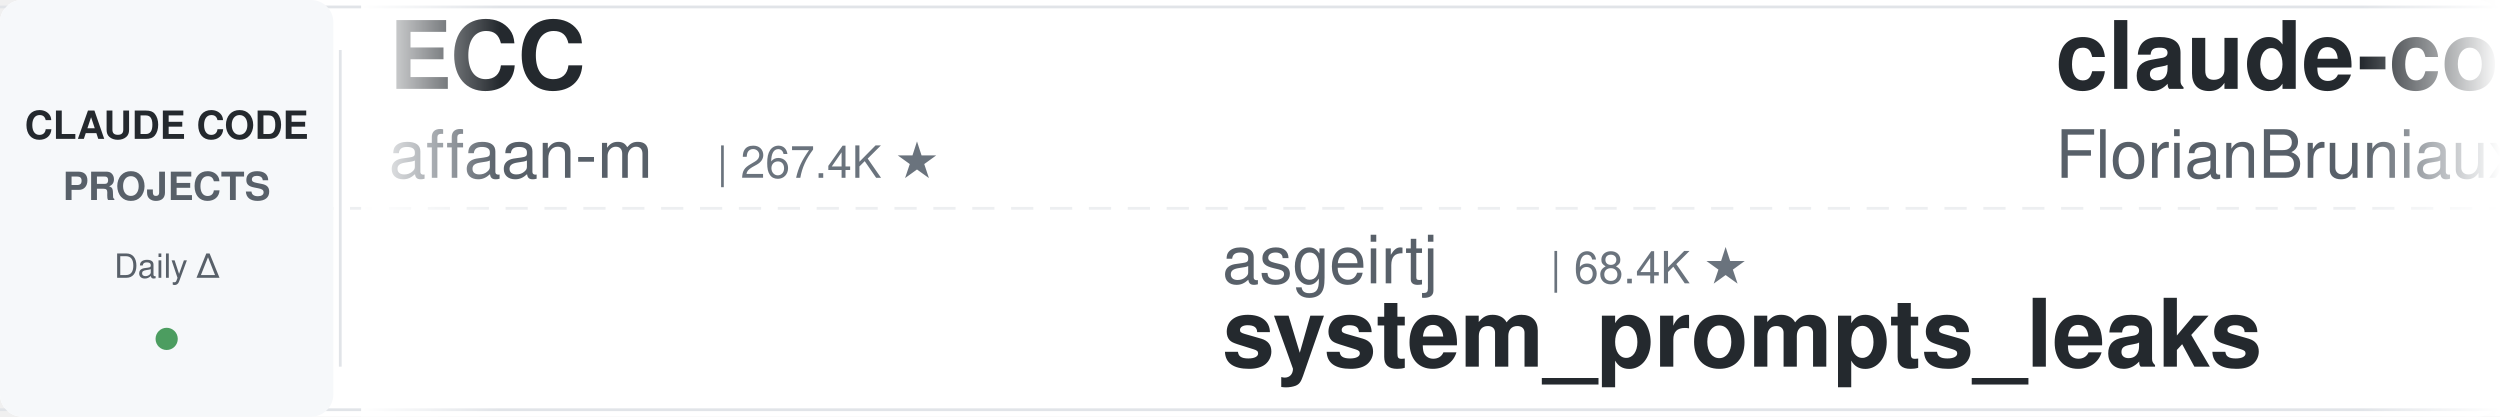
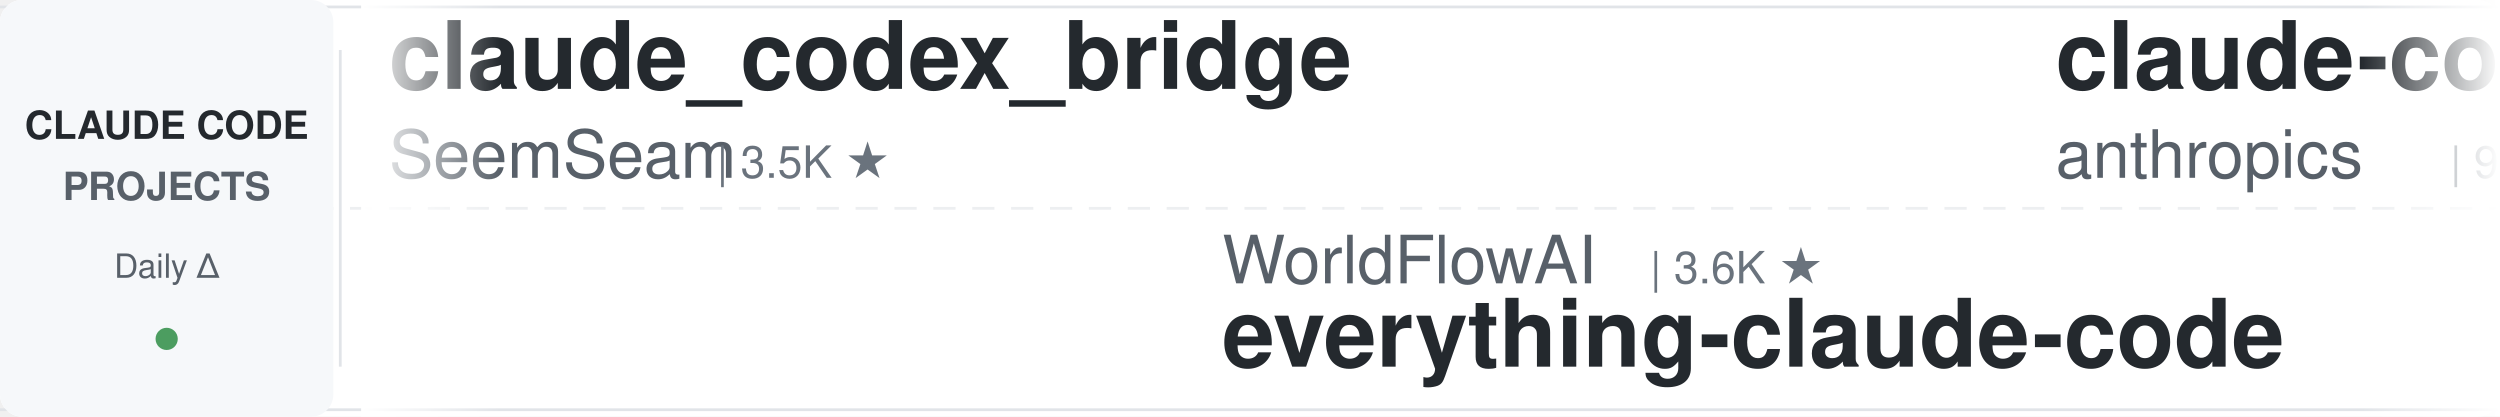
<svg xmlns="http://www.w3.org/2000/svg" width="900" height="150">
  <defs>
    <linearGradient id="leftFade" x1="0%" y1="0%" x2="100%" y2="0%">
      <stop offset="0%" style="stop-color:#ffffff;stop-opacity:1" />
      <stop offset="100%" style="stop-color:#ffffff;stop-opacity:0" />
    </linearGradient>
    <linearGradient id="rightFade" x1="0%" y1="0%" x2="100%" y2="0%">
      <stop offset="0%" style="stop-color:#ffffff;stop-opacity:0" />
      <stop offset="100%" style="stop-color:#ffffff;stop-opacity:1" />
    </linearGradient>
  </defs>
  <rect width="900" height="150" fill="#ffffff" rx="8" />
  <rect x="0" y="2" width="900" height="1" fill="#e1e4e8" />
  <rect x="0" y="147" width="900" height="1" fill="#e1e4e8" />
  <line x1="0" y1="75" x2="900" y2="75" stroke="#e1e4e8" stroke-width="1" stroke-dasharray="8 6" opacity="0.6" />
  <rect x="0" y="0" width="120" height="150" fill="#f6f8fa" rx="8" />
  <text x="60" y="50" font-family="-apple-system, BlinkMacSystemFont, 'Segoe UI', Helvetica, Arial, sans-serif" font-size="14" font-weight="600" fill="#24292e" text-anchor="middle">CLAUDE CODE</text>
  <text x="60" y="72" font-family="-apple-system, BlinkMacSystemFont, 'Segoe UI', Helvetica, Arial, sans-serif" font-size="14" font-weight="600" fill="#586069" text-anchor="middle">PROJECTS</text>
  <text x="60" y="100" font-family="-apple-system, BlinkMacSystemFont, 'Segoe UI', Helvetica, Arial, sans-serif" font-size="12" font-weight="500" fill="#586069" text-anchor="middle">Daily Δ</text>
  <circle cx="60" cy="122" r="4" fill="#22863a" opacity="0.8" />
  <rect x="122" y="18" width="1" height="114" fill="#e1e4e8" />
  <clipPath id="tickerClip">
    <rect x="130" y="0" width="770" height="150" />
  </clipPath>
  <g clip-path="url(#tickerClip)">
    <g id="tickerItems">
      <animateTransform attributeName="transform" attributeType="XML" type="translate" from="0 0" to="-3000 0" dur="54s" repeatCount="indefinite" />
      <g transform="translate(0, 0)">
-         <text x="140" y="32" font-family="-apple-system, BlinkMacSystemFont, 'Segoe UI', Helvetica, Arial, sans-serif" font-size="34" font-weight="600" fill="#24292e">ECC</text>
-         <text x="140" y="64" font-family="-apple-system, BlinkMacSystemFont, 'Segoe UI', Helvetica, Arial, sans-serif" font-size="24" font-weight="400" fill="#586069">affaan-m</text>
-         <text x="258" y="64" font-family="-apple-system, BlinkMacSystemFont, 'Segoe UI', Helvetica, Arial, sans-serif" font-size="16" font-weight="500" fill="#6a737d">| 267.4K ★</text>
+         <text x="140" y="32" font-family="-apple-system, BlinkMacSystemFont, 'Segoe UI', Helvetica, Arial, sans-serif" font-size="34" font-weight="600" fill="#24292e">claude_codex_bridge</text>
+         <text x="140" y="64" font-family="-apple-system, BlinkMacSystemFont, 'Segoe UI', Helvetica, Arial, sans-serif" font-size="24" font-weight="400" fill="#586069">SeemSeam</text>
+         <text x="258" y="64" font-family="-apple-system, BlinkMacSystemFont, 'Segoe UI', Helvetica, Arial, sans-serif" font-size="16" font-weight="500" fill="#6a737d">| 3.5K ★</text>
      </g>
      <g transform="translate(300, 0)">
-         <text x="140" y="102" font-family="-apple-system, BlinkMacSystemFont, 'Segoe UI', Helvetica, Arial, sans-serif" font-size="24" font-weight="400" fill="#586069">asgeirtj</text>
-         <text x="258" y="102" font-family="-apple-system, BlinkMacSystemFont, 'Segoe UI', Helvetica, Arial, sans-serif" font-size="16" font-weight="500" fill="#6a737d">| 68.4K ★</text>
-         <text x="140" y="132" font-family="-apple-system, BlinkMacSystemFont, 'Segoe UI', Helvetica, Arial, sans-serif" font-size="34" font-weight="600" fill="#24292e">system_prompts_leaks</text>
+         <text x="140" y="102" font-family="-apple-system, BlinkMacSystemFont, 'Segoe UI', Helvetica, Arial, sans-serif" font-size="24" font-weight="400" fill="#586069">WorldFlowAI</text>
+         <text x="294" y="102" font-family="-apple-system, BlinkMacSystemFont, 'Segoe UI', Helvetica, Arial, sans-serif" font-size="16" font-weight="500" fill="#6a737d">| 3.6K ★</text>
+         <text x="140" y="132" font-family="-apple-system, BlinkMacSystemFont, 'Segoe UI', Helvetica, Arial, sans-serif" font-size="34" font-weight="600" fill="#24292e">everything-claude-code</text>
      </g>
      <g transform="translate(600, 0)">
-         <text x="140" y="32" font-family="-apple-system, BlinkMacSystemFont, 'Segoe UI', Helvetica, Arial, sans-serif" font-size="34" font-weight="600" fill="#24292e">claude-code-ultimate-gui...</text>
-         <text x="140" y="64" font-family="-apple-system, BlinkMacSystemFont, 'Segoe UI', Helvetica, Arial, sans-serif" font-size="24" font-weight="400" fill="#586069">FlorianBruniaux</text>
-         <text x="342" y="64" font-family="-apple-system, BlinkMacSystemFont, 'Segoe UI', Helvetica, Arial, sans-serif" font-size="16" font-weight="500" fill="#6a737d">| 6.0K ★</text>
+         <text x="140" y="32" font-family="-apple-system, BlinkMacSystemFont, 'Segoe UI', Helvetica, Arial, sans-serif" font-size="34" font-weight="600" fill="#24292e">claude-code-base-action</text>
+         <text x="140" y="64" font-family="-apple-system, BlinkMacSystemFont, 'Segoe UI', Helvetica, Arial, sans-serif" font-size="24" font-weight="400" fill="#586069">anthropics</text>
+         <text x="282" y="64" font-family="-apple-system, BlinkMacSystemFont, 'Segoe UI', Helvetica, Arial, sans-serif" font-size="16" font-weight="500" fill="#6a737d">| 991 ★</text>
      </g>
      <g transform="translate(900, 0)">
-         <text x="140" y="102" font-family="-apple-system, BlinkMacSystemFont, 'Segoe UI', Helvetica, Arial, sans-serif" font-size="24" font-weight="400" fill="#586069">SeemSeam</text>
-         <text x="258" y="102" font-family="-apple-system, BlinkMacSystemFont, 'Segoe UI', Helvetica, Arial, sans-serif" font-size="16" font-weight="500" fill="#6a737d">| 3.5K ★</text>
-         <text x="140" y="132" font-family="-apple-system, BlinkMacSystemFont, 'Segoe UI', Helvetica, Arial, sans-serif" font-size="34" font-weight="600" fill="#24292e">claude_codex_bridge</text>
+         <text x="140" y="102" font-family="-apple-system, BlinkMacSystemFont, 'Segoe UI', Helvetica, Arial, sans-serif" font-size="24" font-weight="400" fill="#586069">shareAI-lab</text>
+         <text x="294" y="102" font-family="-apple-system, BlinkMacSystemFont, 'Segoe UI', Helvetica, Arial, sans-serif" font-size="16" font-weight="500" fill="#6a737d">| 77.6K ★</text>
+         <text x="140" y="132" font-family="-apple-system, BlinkMacSystemFont, 'Segoe UI', Helvetica, Arial, sans-serif" font-size="34" font-weight="600" fill="#24292e">learn-claude-code</text>
      </g>
      <g transform="translate(1200, 0)">
-         <text x="140" y="32" font-family="-apple-system, BlinkMacSystemFont, 'Segoe UI', Helvetica, Arial, sans-serif" font-size="34" font-weight="600" fill="#24292e">claude-code-security-rev...</text>
-         <text x="140" y="64" font-family="-apple-system, BlinkMacSystemFont, 'Segoe UI', Helvetica, Arial, sans-serif" font-size="24" font-weight="400" fill="#586069">anthropics</text>
-         <text x="282" y="64" font-family="-apple-system, BlinkMacSystemFont, 'Segoe UI', Helvetica, Arial, sans-serif" font-size="16" font-weight="500" fill="#6a737d">| 6.3K ★</text>
+         <text x="140" y="32" font-family="-apple-system, BlinkMacSystemFont, 'Segoe UI', Helvetica, Arial, sans-serif" font-size="34" font-weight="600" fill="#24292e">ralph-claude-code</text>
+         <text x="140" y="64" font-family="-apple-system, BlinkMacSystemFont, 'Segoe UI', Helvetica, Arial, sans-serif" font-size="24" font-weight="400" fill="#586069">frankbria</text>
+         <text x="270" y="64" font-family="-apple-system, BlinkMacSystemFont, 'Segoe UI', Helvetica, Arial, sans-serif" font-size="16" font-weight="500" fill="#6a737d">| 9.6K ★</text>
      </g>
      <g transform="translate(1500, 0)">
-         <text x="140" y="102" font-family="-apple-system, BlinkMacSystemFont, 'Segoe UI', Helvetica, Arial, sans-serif" font-size="24" font-weight="400" fill="#586069">darcyegb</text>
-         <text x="258" y="102" font-family="-apple-system, BlinkMacSystemFont, 'Segoe UI', Helvetica, Arial, sans-serif" font-size="16" font-weight="500" fill="#6a737d">| 768 ★</text>
-         <text x="140" y="132" font-family="-apple-system, BlinkMacSystemFont, 'Segoe UI', Helvetica, Arial, sans-serif" font-size="34" font-weight="600" fill="#24292e">ClaudeCodeAgents</text>
+         <text x="140" y="102" font-family="-apple-system, BlinkMacSystemFont, 'Segoe UI', Helvetica, Arial, sans-serif" font-size="24" font-weight="400" fill="#586069">wanshuiyin</text>
+         <text x="282" y="102" font-family="-apple-system, BlinkMacSystemFont, 'Segoe UI', Helvetica, Arial, sans-serif" font-size="16" font-weight="500" fill="#6a737d">| 16.6K ★</text>
+         <text x="140" y="132" font-family="-apple-system, BlinkMacSystemFont, 'Segoe UI', Helvetica, Arial, sans-serif" font-size="34" font-weight="600" fill="#24292e">Auto-claude-code-researc...</text>
      </g>
      <g transform="translate(1800, 0)">
-         <text x="140" y="32" font-family="-apple-system, BlinkMacSystemFont, 'Segoe UI', Helvetica, Arial, sans-serif" font-size="34" font-weight="600" fill="#24292e">Claude-Code-Source-Study</text>
-         <text x="140" y="64" font-family="-apple-system, BlinkMacSystemFont, 'Segoe UI', Helvetica, Arial, sans-serif" font-size="24" font-weight="400" fill="#586069">luyao618</text>
-         <text x="258" y="64" font-family="-apple-system, BlinkMacSystemFont, 'Segoe UI', Helvetica, Arial, sans-serif" font-size="16" font-weight="500" fill="#6a737d">| 1.7K ★</text>
+         <text x="140" y="32" font-family="-apple-system, BlinkMacSystemFont, 'Segoe UI', Helvetica, Arial, sans-serif" font-size="34" font-weight="600" fill="#24292e">claude-code-guide</text>
+         <text x="140" y="64" font-family="-apple-system, BlinkMacSystemFont, 'Segoe UI', Helvetica, Arial, sans-serif" font-size="24" font-weight="400" fill="#586069">zebbern</text>
+         <text x="246" y="64" font-family="-apple-system, BlinkMacSystemFont, 'Segoe UI', Helvetica, Arial, sans-serif" font-size="16" font-weight="500" fill="#6a737d">| 4.6K ★</text>
      </g>
      <g transform="translate(2100, 0)">
-         <text x="140" y="102" font-family="-apple-system, BlinkMacSystemFont, 'Segoe UI', Helvetica, Arial, sans-serif" font-size="24" font-weight="400" fill="#586069">digitalsamba</text>
-         <text x="306" y="102" font-family="-apple-system, BlinkMacSystemFont, 'Segoe UI', Helvetica, Arial, sans-serif" font-size="16" font-weight="500" fill="#6a737d">| 2.1K ★</text>
-         <text x="140" y="132" font-family="-apple-system, BlinkMacSystemFont, 'Segoe UI', Helvetica, Arial, sans-serif" font-size="34" font-weight="600" fill="#24292e">claude-code-video-toolki...</text>
+         <text x="140" y="102" font-family="-apple-system, BlinkMacSystemFont, 'Segoe UI', Helvetica, Arial, sans-serif" font-size="24" font-weight="400" fill="#586069">anthropics</text>
+         <text x="282" y="102" font-family="-apple-system, BlinkMacSystemFont, 'Segoe UI', Helvetica, Arial, sans-serif" font-size="16" font-weight="500" fill="#6a737d">| 6.3K ★</text>
+         <text x="140" y="132" font-family="-apple-system, BlinkMacSystemFont, 'Segoe UI', Helvetica, Arial, sans-serif" font-size="34" font-weight="600" fill="#24292e">claude-code-security-rev...</text>
      </g>
      <g transform="translate(2400, 0)">
-         <text x="140" y="32" font-family="-apple-system, BlinkMacSystemFont, 'Segoe UI', Helvetica, Arial, sans-serif" font-size="34" font-weight="600" fill="#24292e">claude-code-my-workflow</text>
-         <text x="140" y="64" font-family="-apple-system, BlinkMacSystemFont, 'Segoe UI', Helvetica, Arial, sans-serif" font-size="24" font-weight="400" fill="#586069">pedrohcgs</text>
-         <text x="270" y="64" font-family="-apple-system, BlinkMacSystemFont, 'Segoe UI', Helvetica, Arial, sans-serif" font-size="16" font-weight="500" fill="#6a737d">| 1.6K ★</text>
+         <text x="140" y="32" font-family="-apple-system, BlinkMacSystemFont, 'Segoe UI', Helvetica, Arial, sans-serif" font-size="34" font-weight="600" fill="#24292e">claude-code-showcase</text>
+         <text x="140" y="64" font-family="-apple-system, BlinkMacSystemFont, 'Segoe UI', Helvetica, Arial, sans-serif" font-size="24" font-weight="400" fill="#586069">ChrisWiles</text>
+         <text x="282" y="64" font-family="-apple-system, BlinkMacSystemFont, 'Segoe UI', Helvetica, Arial, sans-serif" font-size="16" font-weight="500" fill="#6a737d">| 6.1K ★</text>
      </g>
      <g transform="translate(2700, 0)">
-         <text x="140" y="102" font-family="-apple-system, BlinkMacSystemFont, 'Segoe UI', Helvetica, Arial, sans-serif" font-size="24" font-weight="400" fill="#586069">frankbria</text>
-         <text x="270" y="102" font-family="-apple-system, BlinkMacSystemFont, 'Segoe UI', Helvetica, Arial, sans-serif" font-size="16" font-weight="500" fill="#6a737d">| 9.6K ★</text>
-         <text x="140" y="132" font-family="-apple-system, BlinkMacSystemFont, 'Segoe UI', Helvetica, Arial, sans-serif" font-size="34" font-weight="600" fill="#24292e">ralph-claude-code</text>
+         <text x="140" y="102" font-family="-apple-system, BlinkMacSystemFont, 'Segoe UI', Helvetica, Arial, sans-serif" font-size="24" font-weight="400" fill="#586069">AprilNEA</text>
+         <text x="258" y="102" font-family="-apple-system, BlinkMacSystemFont, 'Segoe UI', Helvetica, Arial, sans-serif" font-size="16" font-weight="500" fill="#6a737d">| 391 ★</text>
+         <text x="140" y="132" font-family="-apple-system, BlinkMacSystemFont, 'Segoe UI', Helvetica, Arial, sans-serif" font-size="34" font-weight="600" fill="#24292e">claude-code-source</text>
      </g>
      <g transform="translate(3000, 0)">
-         <text x="140" y="32" font-family="-apple-system, BlinkMacSystemFont, 'Segoe UI', Helvetica, Arial, sans-serif" font-size="34" font-weight="600" fill="#24292e">ECC</text>
-         <text x="140" y="64" font-family="-apple-system, BlinkMacSystemFont, 'Segoe UI', Helvetica, Arial, sans-serif" font-size="24" font-weight="400" fill="#586069">affaan-m</text>
-         <text x="258" y="64" font-family="-apple-system, BlinkMacSystemFont, 'Segoe UI', Helvetica, Arial, sans-serif" font-size="16" font-weight="500" fill="#6a737d">| 267.4K ★</text>
+         <text x="140" y="32" font-family="-apple-system, BlinkMacSystemFont, 'Segoe UI', Helvetica, Arial, sans-serif" font-size="34" font-weight="600" fill="#24292e">claude_codex_bridge</text>
+         <text x="140" y="64" font-family="-apple-system, BlinkMacSystemFont, 'Segoe UI', Helvetica, Arial, sans-serif" font-size="24" font-weight="400" fill="#586069">SeemSeam</text>
+         <text x="258" y="64" font-family="-apple-system, BlinkMacSystemFont, 'Segoe UI', Helvetica, Arial, sans-serif" font-size="16" font-weight="500" fill="#6a737d">| 3.5K ★</text>
      </g>
      <g transform="translate(3300, 0)">
-         <text x="140" y="102" font-family="-apple-system, BlinkMacSystemFont, 'Segoe UI', Helvetica, Arial, sans-serif" font-size="24" font-weight="400" fill="#586069">asgeirtj</text>
-         <text x="258" y="102" font-family="-apple-system, BlinkMacSystemFont, 'Segoe UI', Helvetica, Arial, sans-serif" font-size="16" font-weight="500" fill="#6a737d">| 68.4K ★</text>
-         <text x="140" y="132" font-family="-apple-system, BlinkMacSystemFont, 'Segoe UI', Helvetica, Arial, sans-serif" font-size="34" font-weight="600" fill="#24292e">system_prompts_leaks</text>
+         <text x="140" y="102" font-family="-apple-system, BlinkMacSystemFont, 'Segoe UI', Helvetica, Arial, sans-serif" font-size="24" font-weight="400" fill="#586069">WorldFlowAI</text>
+         <text x="294" y="102" font-family="-apple-system, BlinkMacSystemFont, 'Segoe UI', Helvetica, Arial, sans-serif" font-size="16" font-weight="500" fill="#6a737d">| 3.6K ★</text>
+         <text x="140" y="132" font-family="-apple-system, BlinkMacSystemFont, 'Segoe UI', Helvetica, Arial, sans-serif" font-size="34" font-weight="600" fill="#24292e">everything-claude-code</text>
      </g>
      <g transform="translate(3600, 0)">
-         <text x="140" y="32" font-family="-apple-system, BlinkMacSystemFont, 'Segoe UI', Helvetica, Arial, sans-serif" font-size="34" font-weight="600" fill="#24292e">claude-code-ultimate-gui...</text>
-         <text x="140" y="64" font-family="-apple-system, BlinkMacSystemFont, 'Segoe UI', Helvetica, Arial, sans-serif" font-size="24" font-weight="400" fill="#586069">FlorianBruniaux</text>
-         <text x="342" y="64" font-family="-apple-system, BlinkMacSystemFont, 'Segoe UI', Helvetica, Arial, sans-serif" font-size="16" font-weight="500" fill="#6a737d">| 6.0K ★</text>
+         <text x="140" y="32" font-family="-apple-system, BlinkMacSystemFont, 'Segoe UI', Helvetica, Arial, sans-serif" font-size="34" font-weight="600" fill="#24292e">claude-code-base-action</text>
+         <text x="140" y="64" font-family="-apple-system, BlinkMacSystemFont, 'Segoe UI', Helvetica, Arial, sans-serif" font-size="24" font-weight="400" fill="#586069">anthropics</text>
+         <text x="282" y="64" font-family="-apple-system, BlinkMacSystemFont, 'Segoe UI', Helvetica, Arial, sans-serif" font-size="16" font-weight="500" fill="#6a737d">| 991 ★</text>
      </g>
      <g transform="translate(3900, 0)">
-         <text x="140" y="102" font-family="-apple-system, BlinkMacSystemFont, 'Segoe UI', Helvetica, Arial, sans-serif" font-size="24" font-weight="400" fill="#586069">SeemSeam</text>
-         <text x="258" y="102" font-family="-apple-system, BlinkMacSystemFont, 'Segoe UI', Helvetica, Arial, sans-serif" font-size="16" font-weight="500" fill="#6a737d">| 3.5K ★</text>
-         <text x="140" y="132" font-family="-apple-system, BlinkMacSystemFont, 'Segoe UI', Helvetica, Arial, sans-serif" font-size="34" font-weight="600" fill="#24292e">claude_codex_bridge</text>
+         <text x="140" y="102" font-family="-apple-system, BlinkMacSystemFont, 'Segoe UI', Helvetica, Arial, sans-serif" font-size="24" font-weight="400" fill="#586069">shareAI-lab</text>
+         <text x="294" y="102" font-family="-apple-system, BlinkMacSystemFont, 'Segoe UI', Helvetica, Arial, sans-serif" font-size="16" font-weight="500" fill="#6a737d">| 77.6K ★</text>
+         <text x="140" y="132" font-family="-apple-system, BlinkMacSystemFont, 'Segoe UI', Helvetica, Arial, sans-serif" font-size="34" font-weight="600" fill="#24292e">learn-claude-code</text>
      </g>
    </g>
  </g>
  <rect x="130" y="0" width="50" height="150" fill="url(#leftFade)" />
  <rect x="850" y="0" width="50" height="150" fill="url(#rightFade)" />
</svg>
